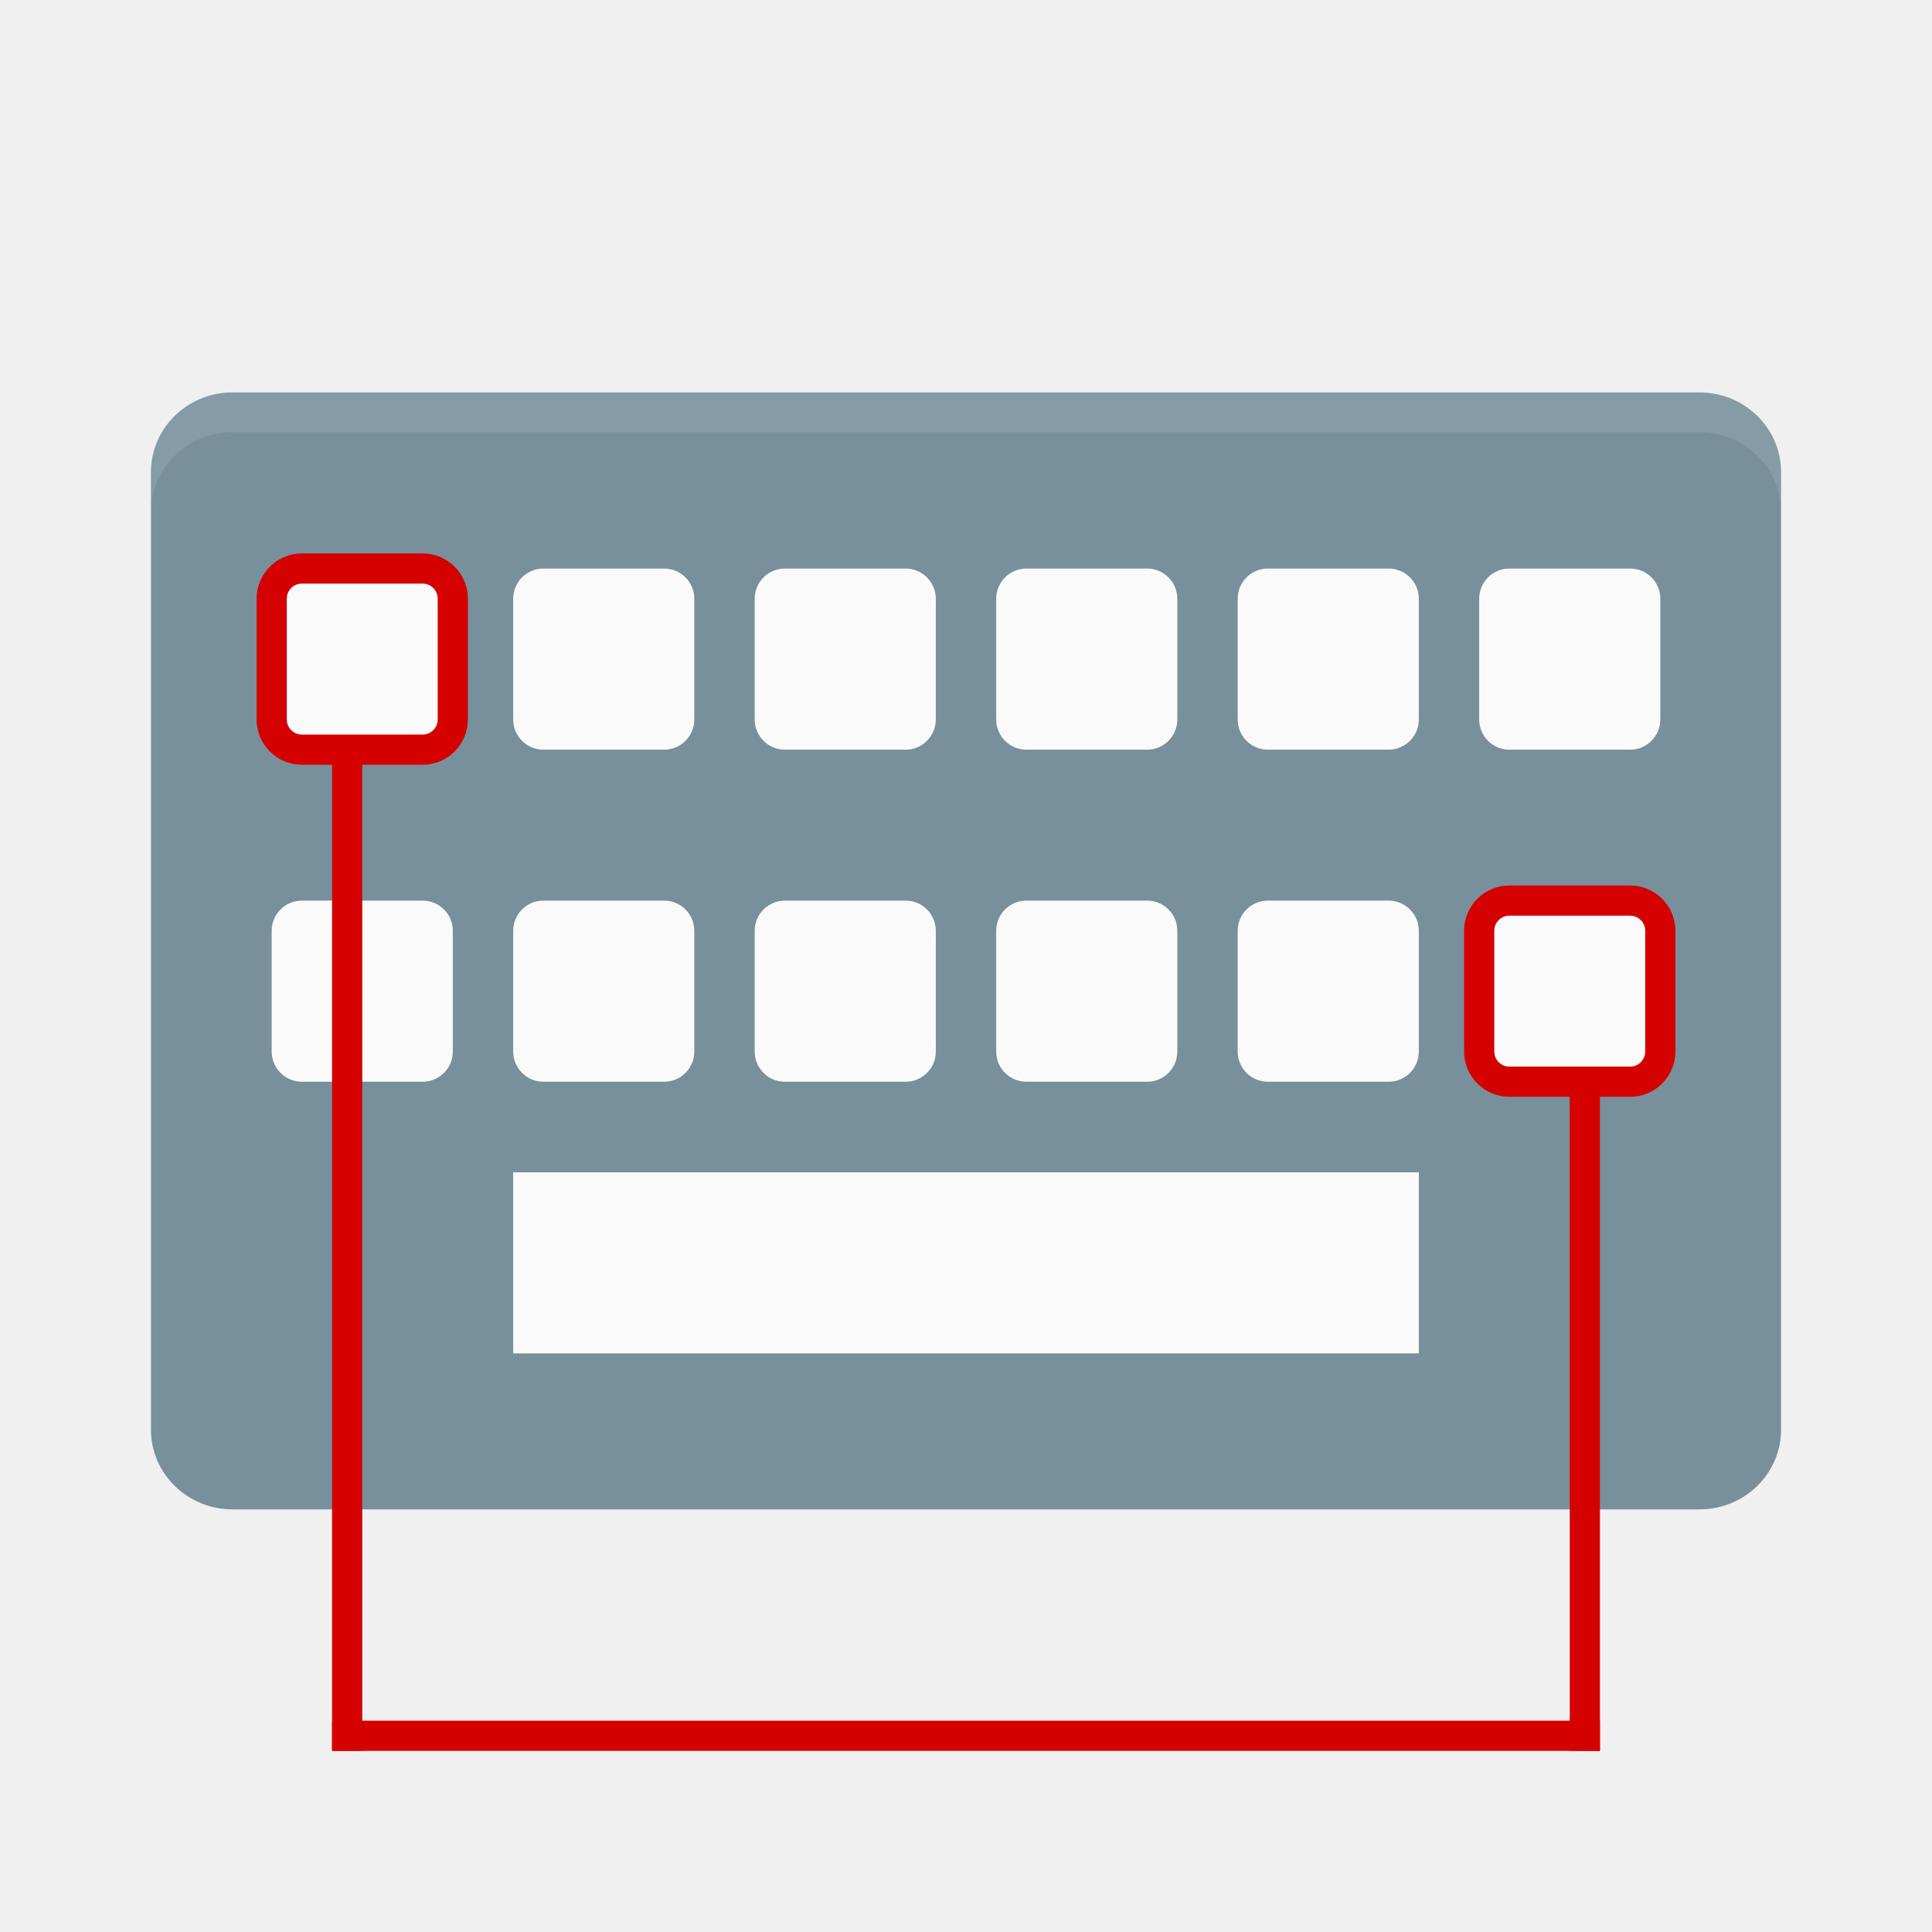
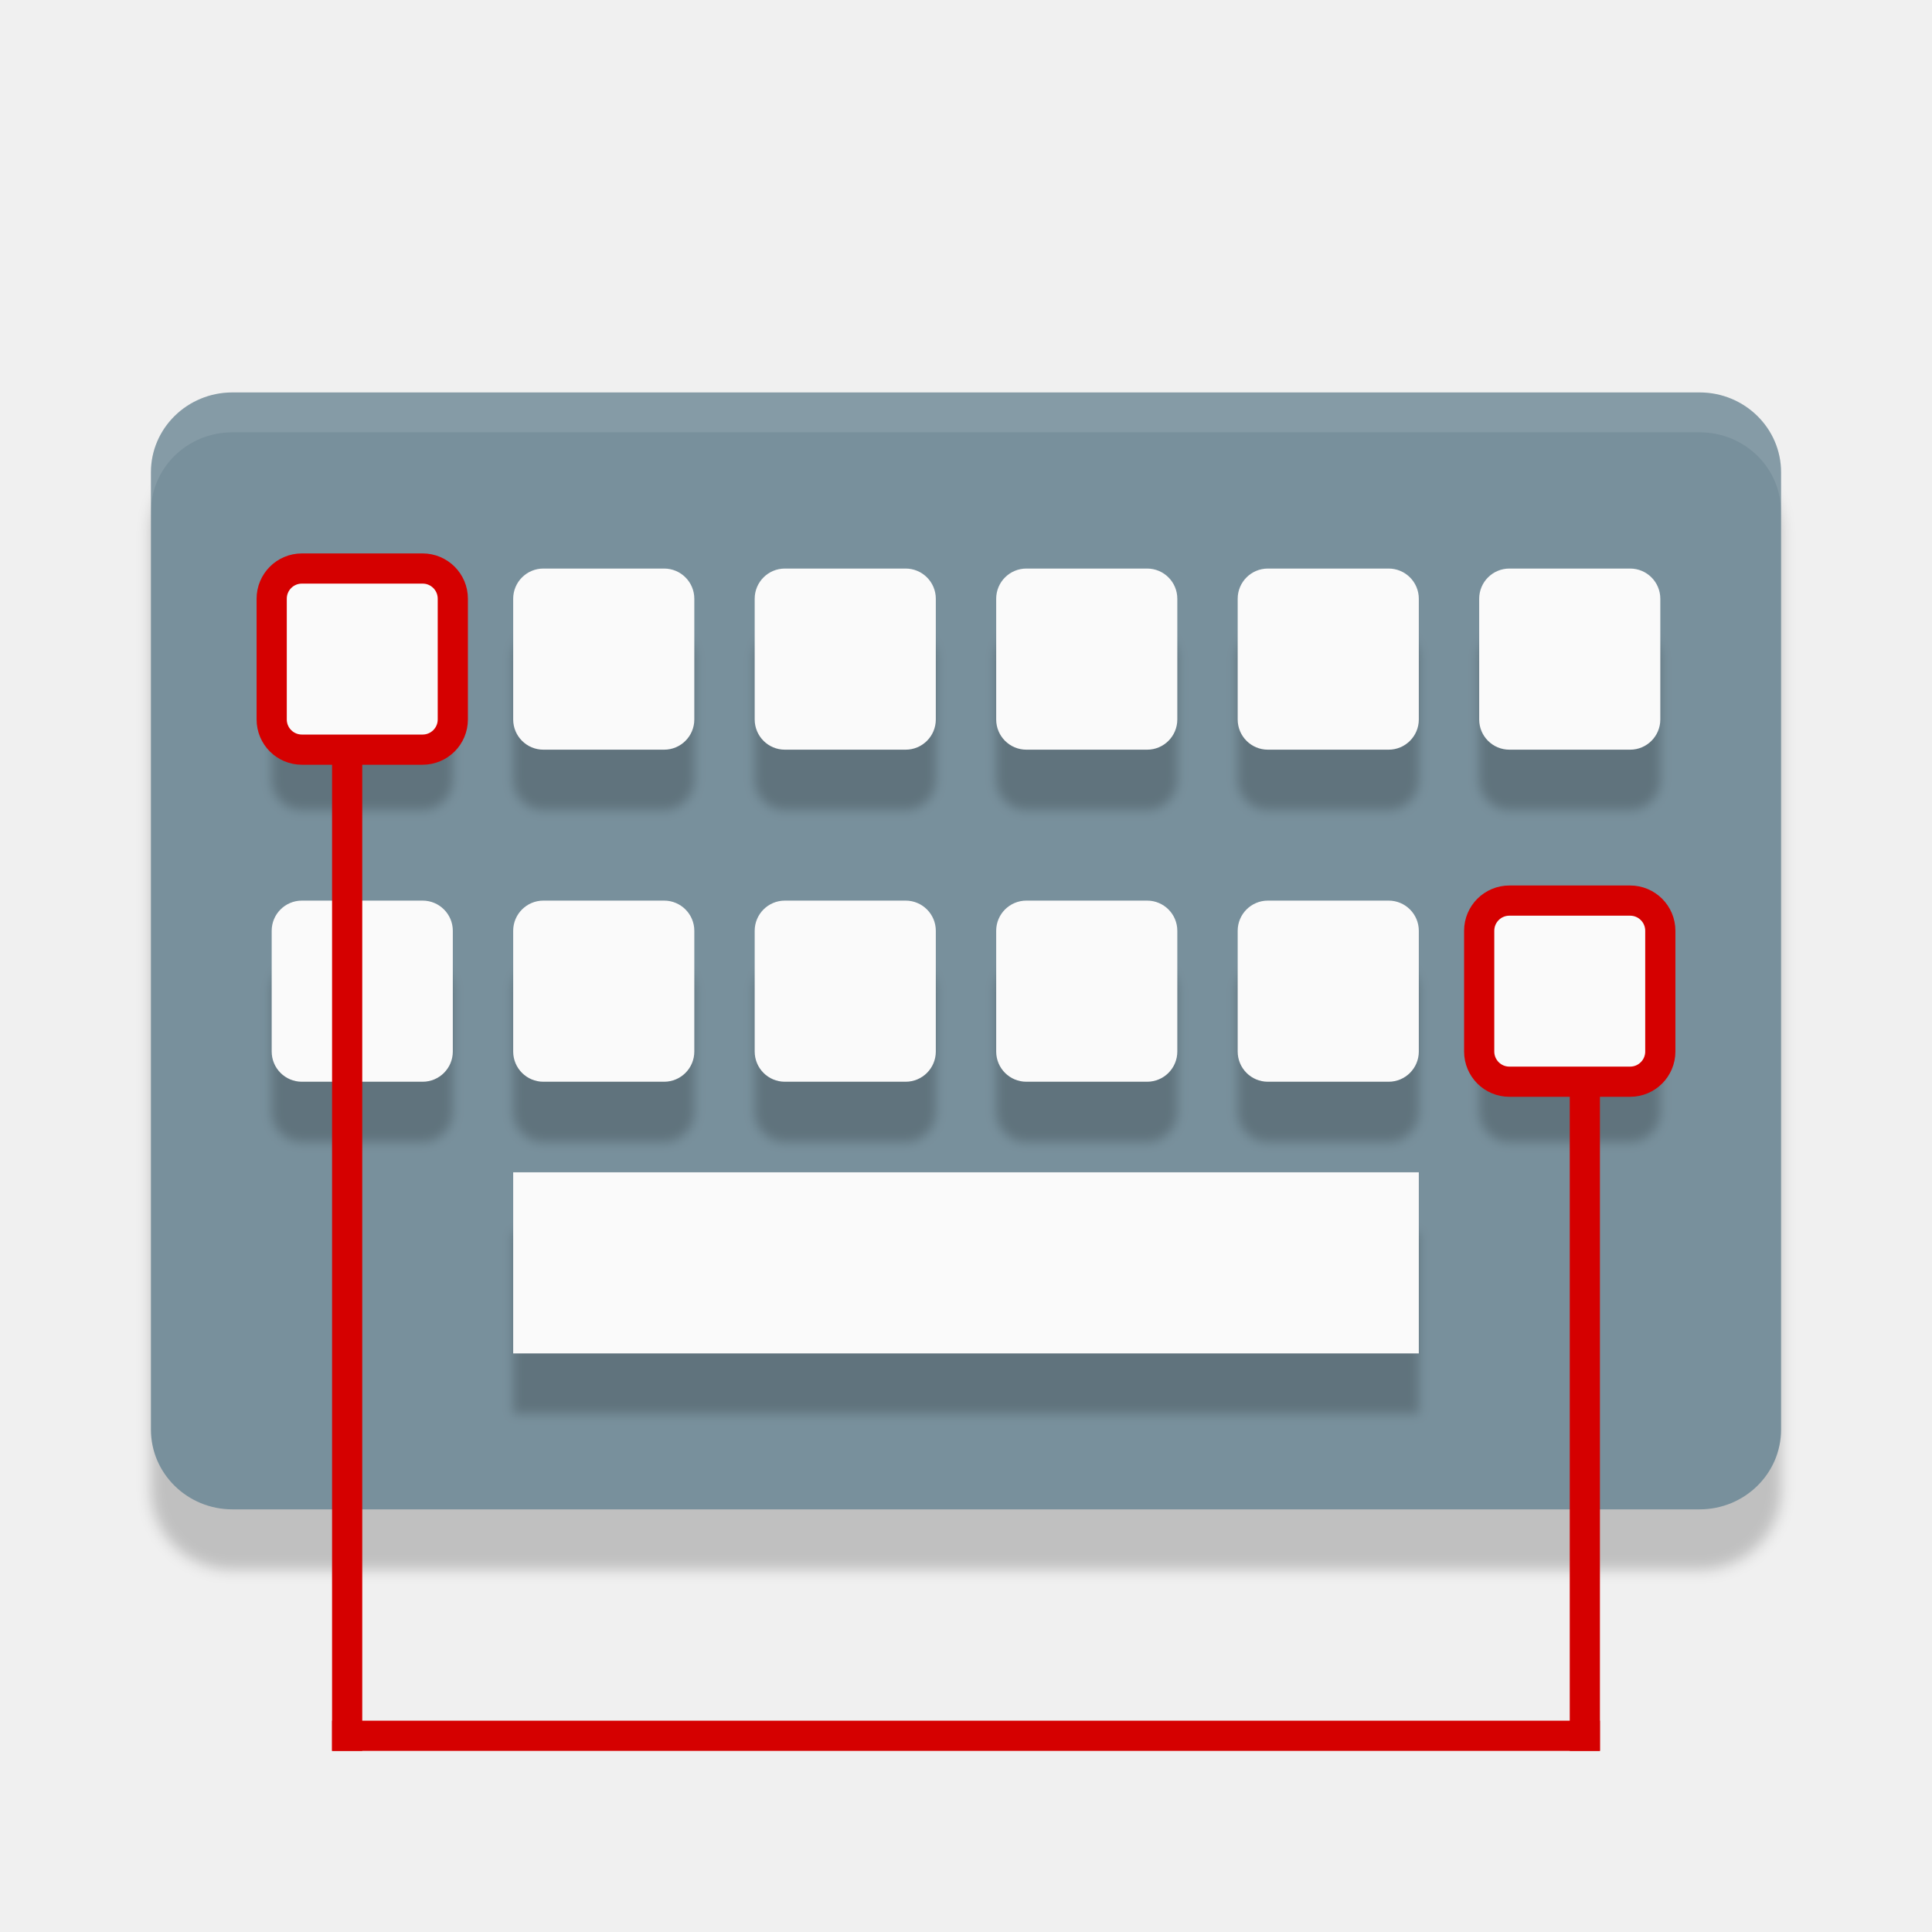
- <svg xmlns="http://www.w3.org/2000/svg" width="32" height="32" version="1" id="svg56">
-   <defs id="defs60" />
-   <g id="g4804" transform="matrix(0.5,0,0,0.5,-4.8841858e-7,0.5833335)">
-     <rect id="rect2-36" ry="2.643" rx="2.7" y="11.833" x="5" height="37" width="54" style="fill:#78909c;stroke-width:1.336" />
-     <path id="path4-7" d="m 7.7,11.833 c -1.496,0 -2.7,1.179 -2.7,2.643 v 1.321 c 0,-1.464 1.204,-2.643 2.7,-2.643 h 48.6 c 1.496,0 2.7,1.179 2.7,2.643 V 14.476 c 0,-1.464 -1.204,-2.643 -2.7,-2.643 z" style="opacity:0.1;fill:#ffffff;stroke-width:1.336" />
+ <svg xmlns="http://www.w3.org/2000/svg" version="1" viewBox="0 0 32 32">
+   <defs>
+     <filter id="filter1035" x="-.014" y="-.072" width="1.029" height="1.144" color-interpolation-filters="sRGB">
+       <feGaussianBlur stdDeviation="0.09" />
+     </filter>
+     <filter id="filter1039" x="-.009" y="-.025" width="1.019" height="1.051" color-interpolation-filters="sRGB">
+       <feGaussianBlur stdDeviation="0.18" />
+     </filter>
+     <filter id="filter1043" x="-.072" y="-.072" width="1.144" height="1.144" color-interpolation-filters="sRGB">
+       <feGaussianBlur stdDeviation="0.09" />
+     </filter>
+     <filter id="filter1047" x="-.072" y="-.072" width="1.144" height="1.144" color-interpolation-filters="sRGB">
+       <feGaussianBlur stdDeviation="0.09" />
+     </filter>
+     <filter id="filter1051" x="-.072" y="-.072" width="1.144" height="1.144" color-interpolation-filters="sRGB">
+       <feGaussianBlur stdDeviation="0.09" />
+     </filter>
+     <filter id="filter1055" x="-.072" y="-.072" width="1.144" height="1.144" color-interpolation-filters="sRGB">
+       <feGaussianBlur stdDeviation="0.09" />
+     </filter>
+     <filter id="filter1059" x="-.072" y="-.072" width="1.144" height="1.144" color-interpolation-filters="sRGB">
+       <feGaussianBlur stdDeviation="0.09" />
+     </filter>
+     <filter id="filter1063" x="-.072" y="-.072" width="1.144" height="1.144" color-interpolation-filters="sRGB">
+       <feGaussianBlur stdDeviation="0.09" />
+     </filter>
+     <filter id="filter1067" x="-.072" y="-.072" width="1.144" height="1.144" color-interpolation-filters="sRGB">
+       <feGaussianBlur stdDeviation="0.09" />
+     </filter>
+     <filter id="filter1071" x="-.072" y="-.072" width="1.144" height="1.144" color-interpolation-filters="sRGB">
+       <feGaussianBlur stdDeviation="0.09" />
+     </filter>
+     <filter id="filter1075" x="-.072" y="-.072" width="1.144" height="1.144" color-interpolation-filters="sRGB">
+       <feGaussianBlur stdDeviation="0.09" />
+     </filter>
+     <filter id="filter1079" x="-.072" y="-.072" width="1.144" height="1.144" color-interpolation-filters="sRGB">
+       <feGaussianBlur stdDeviation="0.09" />
+     </filter>
+     <filter id="filter1110" x="-.01" y="-.015" width="1.02" height="1.03" color-interpolation-filters="sRGB">
+       <feGaussianBlur stdDeviation="0.114" />
+     </filter>
+   </defs>
+   <rect x="2.5" y="7.5" width="27" height="18.5" rx="1.35" ry="1.321" filter="url(#filter1110)" opacity=".2" stroke-width=".668" />
+   <g transform="matrix(.5 0 0 .5 -4.8841858e-7 .5833335)" stroke-width="1.336">
+     <rect x="5" y="11.833" width="54" height="37" rx="2.7" ry="2.643" fill="#78909c" />
+     <path d="m7.7 11.833c-1.496 0-2.7 1.179-2.7 2.643v1.321c0-1.464 1.204-2.643 2.7-2.643h48.6c1.496 0 2.7 1.179 2.7 2.643v-1.321c0-1.464-1.204-2.643-2.7-2.643z" fill="#fff" opacity=".1" />
  </g>
-   <rect style="opacity:1;fill:#fafafa;fill-opacity:1;stroke:none;stroke-width:0.5;stroke-opacity:1" id="rect4656-6-62" width="3" height="3" x="8.5" y="9.417" ry="0.5" />
-   <rect style="opacity:1;fill:#fafafa;fill-opacity:1;stroke:none;stroke-width:0.5;stroke-opacity:1" id="rect4656-7-9" width="3" height="3" x="12.5" y="9.417" ry="0.5" />
-   <rect style="opacity:1;fill:#fafafa;fill-opacity:1;stroke:none;stroke-width:0.5;stroke-opacity:1" id="rect4656-5-12" width="3" height="3" x="16.5" y="9.417" ry="0.5" />
-   <rect style="opacity:1;fill:#fafafa;fill-opacity:1;stroke:none;stroke-width:0.5;stroke-opacity:1" id="rect4656-3-7" width="3" height="3" x="20.5" y="9.417" ry="0.5" />
-   <rect style="opacity:1;fill:#fafafa;fill-opacity:1;stroke:none;stroke-width:0.5;stroke-opacity:1" id="rect4656-56-0" width="3" height="3" x="24.5" y="9.417" ry="0.5" />
-   <rect style="opacity:1;fill:#fafafa;fill-opacity:1;stroke:none;stroke-width:0.5;stroke-opacity:1" id="rect4656-9-9" width="3" height="3" x="4.5" y="14.917" ry="0.5" />
-   <rect style="opacity:1;fill:#fafafa;fill-opacity:1;stroke:none;stroke-width:0.5;stroke-opacity:1" id="rect4656-6-1-3" width="3" height="3" x="8.5" y="14.917" ry="0.5" />
-   <rect style="opacity:1;fill:#fafafa;fill-opacity:1;stroke:none;stroke-width:0.5;stroke-opacity:1" id="rect4656-7-2-60" width="3" height="3" x="12.5" y="14.917" ry="0.5" />
-   <rect style="opacity:1;fill:#fafafa;fill-opacity:1;stroke:none;stroke-width:0.5;stroke-opacity:1" id="rect4656-5-7-6" width="3" height="3" x="16.5" y="14.917" ry="0.5" />
-   <rect style="opacity:1;fill:#fafafa;fill-opacity:1;stroke:none;stroke-width:0.5;stroke-opacity:1" id="rect4656-3-0-2" width="3" height="3" x="20.5" y="14.917" ry="0.5" />
-   <g id="g4828" transform="scale(0.5)">
-     <rect ry="1" y="18.833" x="9" height="6" width="6" id="rect4656-35" style="opacity:1;fill:#fafafa;fill-opacity:1;stroke:#d50000;stroke-opacity:1" />
-     <rect ry="1" y="29.833" x="49" height="6" width="6" id="rect4656-56-9-6" style="opacity:1;fill:#fafafa;fill-opacity:1;stroke:#d50000;stroke-width:1;stroke-miterlimit:4;stroke-dasharray:none;stroke-opacity:1" />
+   <g>
+     <rect x="8.5" y="10.417" width="3" height="3" ry=".5" filter="url(#filter1079)" opacity=".2" />
+     <rect x="12.5" y="10.417" width="3" height="3" ry=".5" filter="url(#filter1075)" opacity=".2" />
+     <rect x="16.5" y="10.417" width="3" height="3" ry=".5" filter="url(#filter1071)" opacity=".2" />
+     <rect x="20.5" y="10.417" width="3" height="3" ry=".5" filter="url(#filter1067)" opacity=".2" />
+     <rect x="24.5" y="10.417" width="3" height="3" ry=".5" filter="url(#filter1063)" opacity=".2" />
+     <rect x="4.5" y="15.917" width="3" height="3" ry=".5" filter="url(#filter1059)" opacity=".2" />
+     <rect x="8.5" y="15.917" width="3" height="3" ry=".5" filter="url(#filter1055)" opacity=".2" />
+     <rect x="12.5" y="15.917" width="3" height="3" ry=".5" filter="url(#filter1051)" opacity=".2" />
+     <rect x="16.5" y="15.917" width="3" height="3" ry=".5" filter="url(#filter1047)" opacity=".2" />
+     <rect x="20.5" y="15.917" width="3" height="3" ry=".5" filter="url(#filter1043)" opacity=".2" />
  </g>
-   <rect style="fill:#fafafa;stroke:none;stroke-width:0.5;stroke-miterlimit:4;stroke-dasharray:none;stroke-opacity:1" width="15" height="3" x="8.5" y="19.417" rx="0" ry="0.5" id="rect54-5" />
-   <path style="fill:none;stroke:#d50000;stroke-width:0.5;stroke-linecap:butt;stroke-linejoin:miter;stroke-miterlimit:4;stroke-dasharray:none;stroke-opacity:1" d="M 26.25,18 V 29" id="path4924-1" />
-   <path style="fill:none;stroke:#d50000;stroke-width:0.5;stroke-linecap:butt;stroke-linejoin:miter;stroke-miterlimit:4;stroke-dasharray:none;stroke-opacity:1" d="m 5.5,28.75 h 21" id="path4926-8" />
-   <path style="fill:none;stroke:#d50000;stroke-width:0.5;stroke-linecap:butt;stroke-linejoin:miter;stroke-miterlimit:4;stroke-dasharray:none;stroke-opacity:1" d="M 5.75,12.5 V 29" id="path4924-9" />
+   <g transform="matrix(.5 0 0 .5 0 1.000333)" filter="url(#filter1039)" opacity=".2">
+     <rect x="9" y="18.833" width="6" height="6" ry="1" opacity="1" />
+     <rect x="49" y="29.833" width="6" height="6" ry="1" opacity="1" />
+   </g>
+   <rect x="8.5" y="20.417" width="15" height="3" rx="0" ry=".5" filter="url(#filter1035)" opacity=".2" />
+   <g fill="#fafafa">
+     <rect x="8.5" y="9.417" width="3" height="3" ry=".5" />
+     <rect x="12.5" y="9.417" width="3" height="3" ry=".5" />
+     <rect x="16.5" y="9.417" width="3" height="3" ry=".5" />
+     <rect x="20.5" y="9.417" width="3" height="3" ry=".5" />
+     <rect x="24.5" y="9.417" width="3" height="3" ry=".5" />
+     <rect x="4.5" y="14.917" width="3" height="3" ry=".5" />
+     <rect x="8.5" y="14.917" width="3" height="3" ry=".5" />
+     <rect x="12.5" y="14.917" width="3" height="3" ry=".5" />
+     <rect x="16.5" y="14.917" width="3" height="3" ry=".5" />
+     <rect x="20.5" y="14.917" width="3" height="3" ry=".5" />
+   </g>
+   <g transform="scale(.5)" fill="#fafafa" stroke="#d50000">
+     <rect x="9" y="18.833" width="6" height="6" ry="1" />
+     <rect x="49" y="29.833" width="6" height="6" ry="1" />
+   </g>
+   <rect x="8.5" y="19.417" width="15" height="3" rx="0" ry=".5" fill="#fafafa" />
+   <g fill="none" stroke="#d50000" stroke-width=".5">
+     <path d="m26.25 18v11" />
+     <path d="m5.5 28.75h21" />
+     <path d="m5.75 12.5v16.5" />
+   </g>
</svg>
